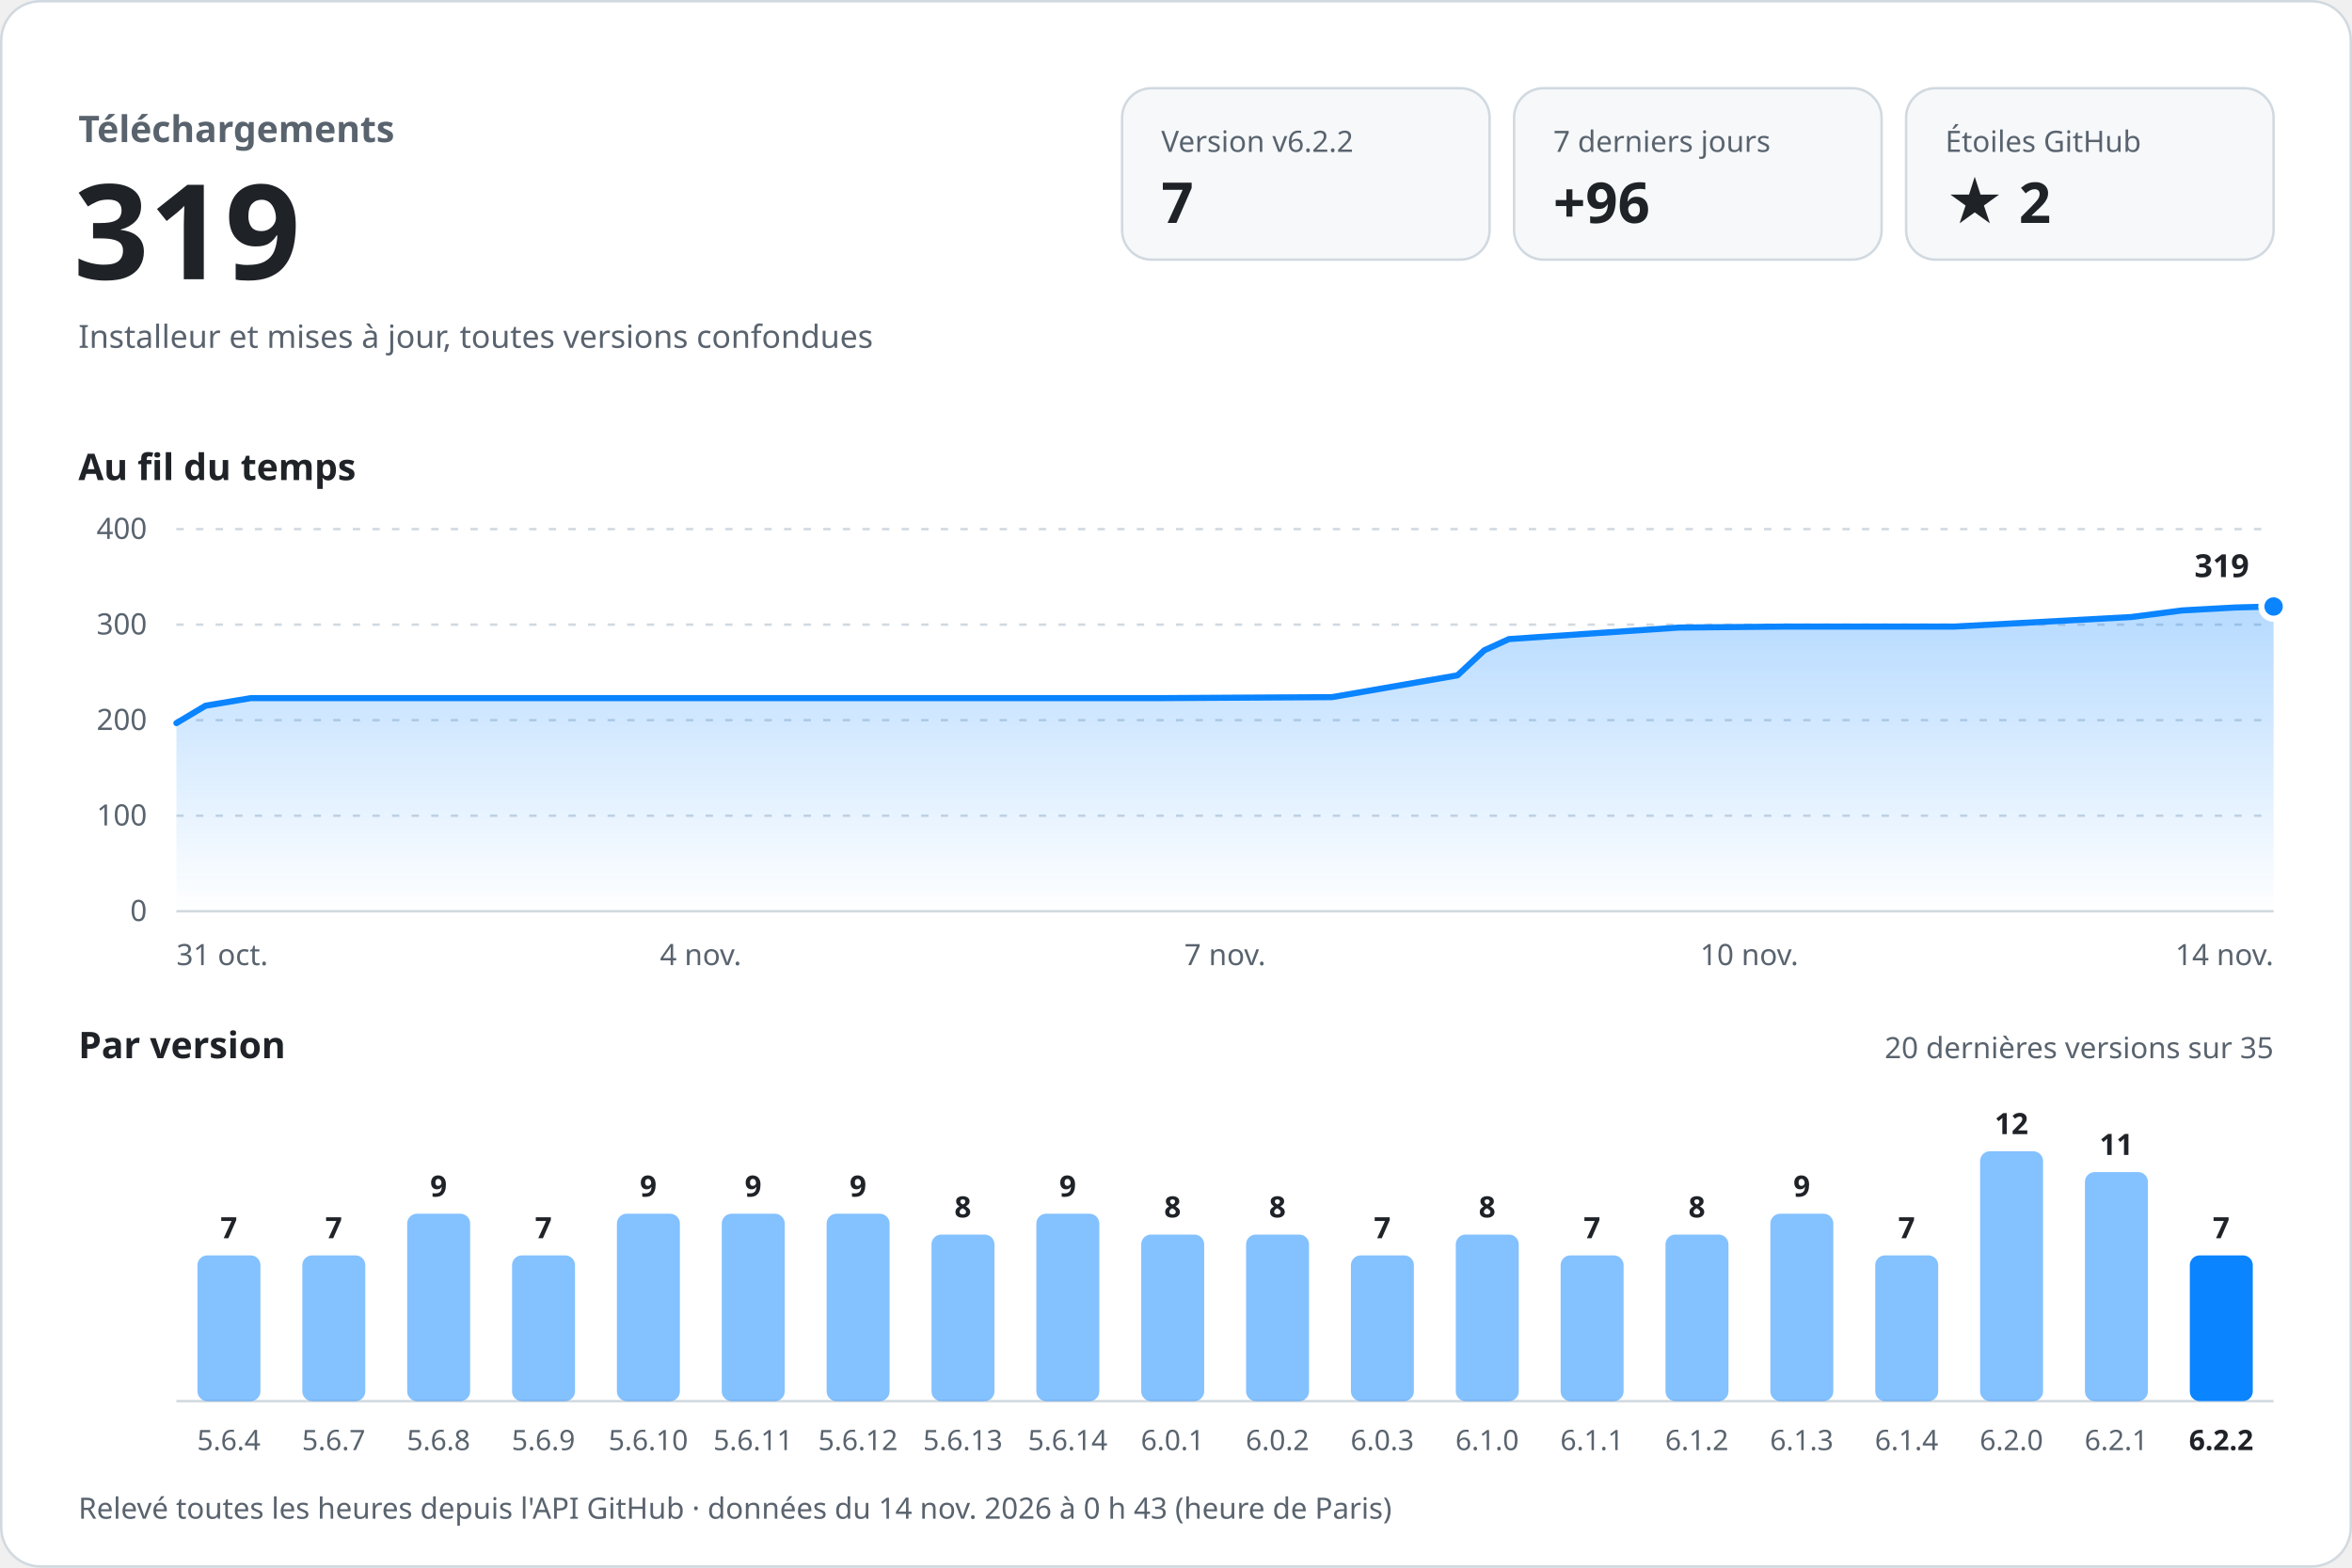
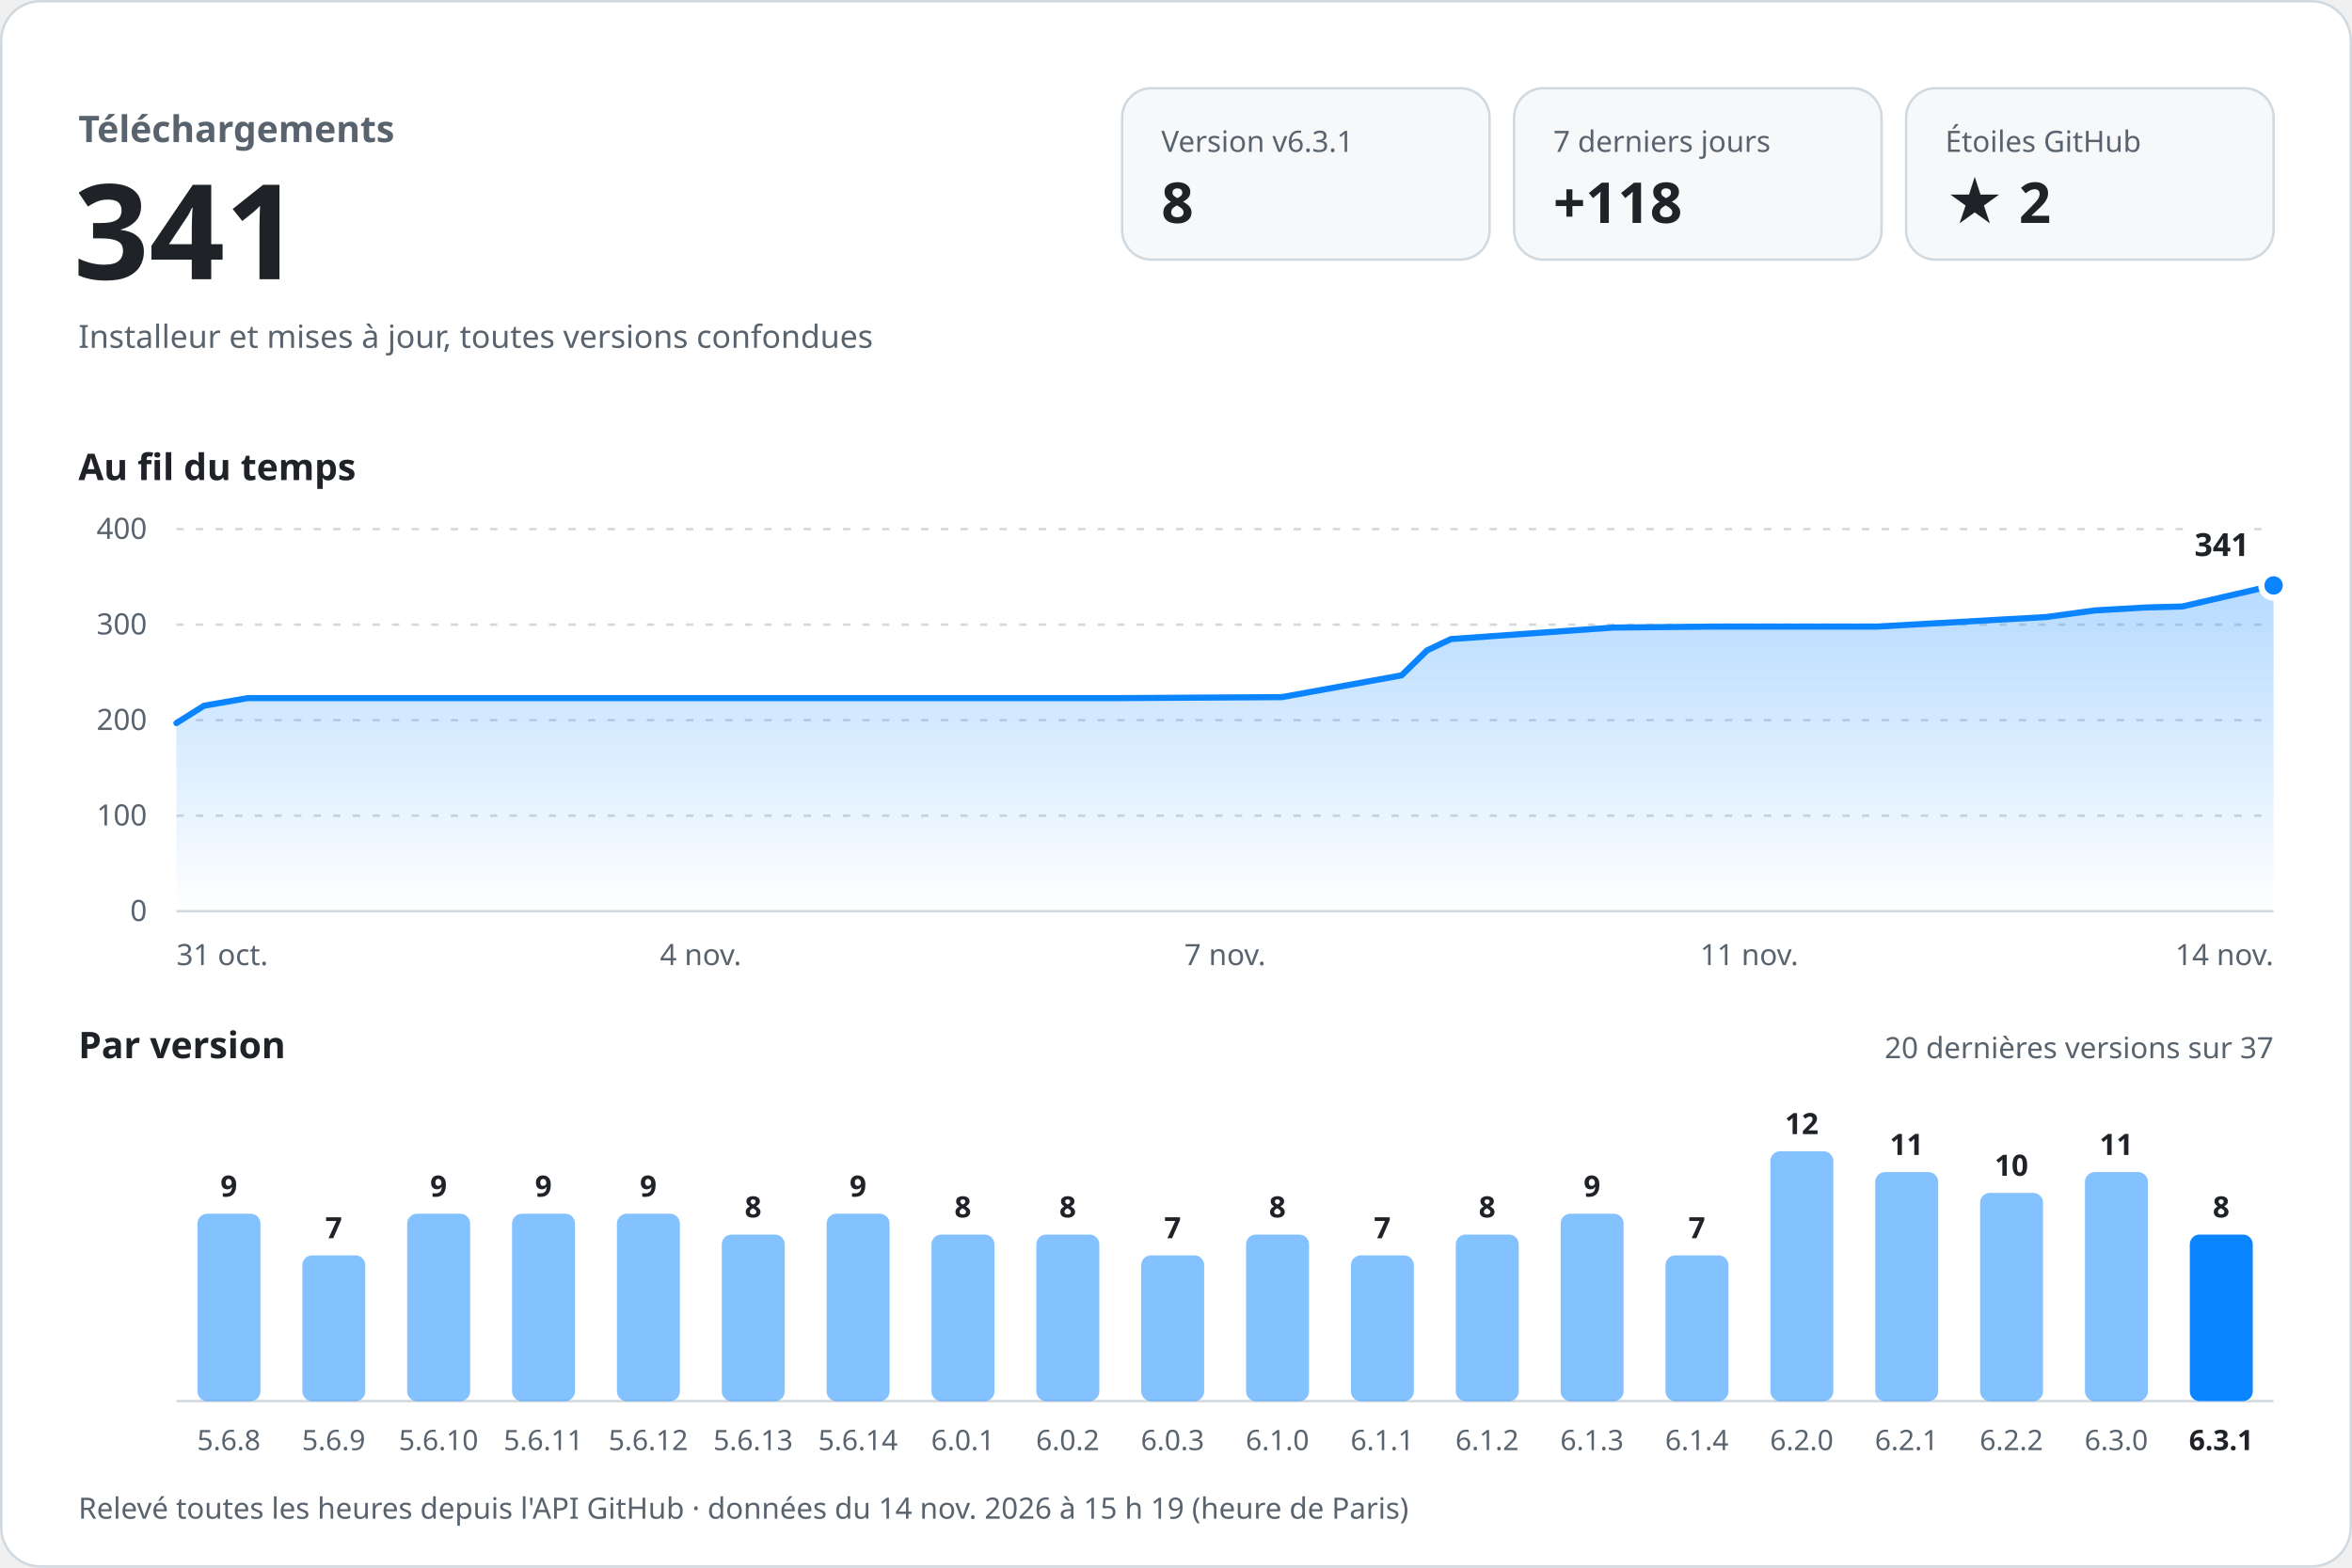
<svg xmlns="http://www.w3.org/2000/svg" width="960" height="640" viewBox="0 0 960 640" role="img" aria-labelledby="titre desc" font-family="-apple-system, BlinkMacSystemFont, 'Segoe UI', 'Noto Sans', Helvetica, Arial, sans-serif" style="font-variant-numeric: tabular-nums">
  <defs>
    <linearGradient id="aire" x1="0" y1="0" x2="0" y2="1">
      <stop offset="0" stop-color="#0a84ff" stop-opacity="0.30" />
      <stop offset="1" stop-color="#0a84ff" stop-opacity="0" />
    </linearGradient>
  </defs>
  <rect x="0.5" y="0.5" width="959" height="639" rx="16" fill="#ffffff" stroke="#d1d9e0" />
  <text x="32.0" y="58.0" font-size="15" font-weight="600" fill="#59636e" text-anchor="start">Téléchargements</text>
-   <text x="30.0" y="114.0" font-size="54" font-weight="700" fill="#1f2328" text-anchor="start">319</text>
+   <text x="30.0" y="114.0" font-size="54" font-weight="700" fill="#1f2328" text-anchor="start">341</text>
  <text x="32.0" y="142.0" font-size="13" font-weight="400" fill="#59636e" text-anchor="start">Installeur et mises à jour, toutes versions confondues</text>
  <rect x="458" y="36" width="150" height="70" rx="12" fill="#f6f8fa" stroke="#d1d9e0" />
-   <text x="474.0" y="62.0" font-size="12" font-weight="500" fill="#59636e" text-anchor="start">Version v6.2.2</text>
-   <text x="474.0" y="91.0" font-size="23" font-weight="700" fill="#1f2328" text-anchor="start">7</text>
+   <text x="474.0" y="62.0" font-size="12" font-weight="500" fill="#59636e" text-anchor="start">Version v6.3.1</text>
+   <text x="474.0" y="91.0" font-size="23" font-weight="700" fill="#1f2328" text-anchor="start">8</text>
  <rect x="618" y="36" width="150" height="70" rx="12" fill="#f6f8fa" stroke="#d1d9e0" />
  <text x="634.0" y="62.0" font-size="12" font-weight="500" fill="#59636e" text-anchor="start">7 derniers jours</text>
-   <text x="634.0" y="91.0" font-size="23" font-weight="700" fill="#1f2328" text-anchor="start">+96</text>
+   <text x="634.0" y="91.0" font-size="23" font-weight="700" fill="#1f2328" text-anchor="start">+118</text>
  <rect x="778" y="36" width="150" height="70" rx="12" fill="#f6f8fa" stroke="#d1d9e0" />
  <text x="794.0" y="62.0" font-size="12" font-weight="500" fill="#59636e" text-anchor="start">Étoiles GitHub</text>
  <text x="794.0" y="91.0" font-size="23" font-weight="700" fill="#1f2328" text-anchor="start">★ 2</text>
  <text x="32.0" y="196.0" font-size="15" font-weight="600" fill="#1f2328" text-anchor="start">Au fil du temps</text>
  <line x1="72" y1="372.0" x2="928" y2="372.0" stroke="#d1d9e0" />
  <text x="60.0" y="376.0" font-size="12" font-weight="400" fill="#59636e" text-anchor="end">0</text>
  <line x1="72" y1="333.0" x2="928" y2="333.0" stroke="#d1d9e0" stroke-dasharray="3 5" />
  <text x="60.0" y="337.0" font-size="12" font-weight="400" fill="#59636e" text-anchor="end">100</text>
  <line x1="72" y1="294.0" x2="928" y2="294.0" stroke="#d1d9e0" stroke-dasharray="3 5" />
  <text x="60.0" y="298.0" font-size="12" font-weight="400" fill="#59636e" text-anchor="end">200</text>
  <line x1="72" y1="255.0" x2="928" y2="255.0" stroke="#d1d9e0" stroke-dasharray="3 5" />
  <text x="60.0" y="259.0" font-size="12" font-weight="400" fill="#59636e" text-anchor="end">300</text>
  <line x1="72" y1="216.0" x2="928" y2="216.0" stroke="#d1d9e0" stroke-dasharray="3 5" />
  <text x="60.0" y="220.0" font-size="12" font-weight="400" fill="#59636e" text-anchor="end">400</text>
-   <path d="M72.0,295.2 L83.9,288.1 L102.4,285.0 L181.0,285.0 L250.2,285.0 L329.8,285.0 L402.6,285.0 L474.2,285.0 L543.7,284.6 L594.9,275.7 L605.8,265.5 L615.9,260.9 L685.1,256.2 L728.4,255.8 L797.7,255.8 L869.9,251.9 L890.7,249.2 L912.4,248.0 L928.0,247.6 L928.0,372 L72.0,372 Z" fill="url(#aire)" />
-   <path d="M72.0,295.2 L83.9,288.1 L102.4,285.0 L181.0,285.0 L250.2,285.0 L329.8,285.0 L402.6,285.0 L474.2,285.0 L543.7,284.6 L594.9,275.7 L605.8,265.5 L615.9,260.9 L685.1,256.2 L728.4,255.8 L797.7,255.8 L869.9,251.9 L890.7,249.2 L912.4,248.0 L928.0,247.6" fill="none" stroke="#0a84ff" stroke-width="2.5" stroke-linejoin="round" stroke-linecap="round" />
-   <circle cx="928.0" cy="247.6" r="5" fill="#0a84ff" stroke="#ffffff" stroke-width="2.5" />
-   <text x="918.0" y="235.6" font-size="13" font-weight="700" fill="#1f2328" text-anchor="end" stroke="#ffffff" stroke-width="8" stroke-linejoin="round" paint-order="stroke">319</text>
+   <path d="M72.0,295.2 L83.3,288.1 L101.1,285.0 L176.2,285.0 L242.5,285.0 L318.6,285.0 L388.2,285.0 L456.6,285.0 L523.2,284.6 L572.1,275.7 L582.5,265.5 L592.2,260.9 L658.4,256.2 L699.8,255.8 L766.1,255.8 L835.2,251.9 L855.1,249.2 L875.8,248.0 L890.7,247.6 L928.0,239.0 L928.0,372 L72.0,372 Z" fill="url(#aire)" />
+   <path d="M72.0,295.2 L83.3,288.1 L101.1,285.0 L176.2,285.0 L242.5,285.0 L318.6,285.0 L388.2,285.0 L456.6,285.0 L523.2,284.6 L572.1,275.7 L582.5,265.5 L592.2,260.9 L658.4,256.2 L699.8,255.8 L766.1,255.8 L835.2,251.9 L855.1,249.2 L875.8,248.0 L890.7,247.6 L928.0,239.0" fill="none" stroke="#0a84ff" stroke-width="2.5" stroke-linejoin="round" stroke-linecap="round" />
+   <circle cx="928.0" cy="239.0" r="5" fill="#0a84ff" stroke="#ffffff" stroke-width="2.5" />
+   <text x="918.0" y="227.0" font-size="13" font-weight="700" fill="#1f2328" text-anchor="end" stroke="#ffffff" stroke-width="8" stroke-linejoin="round" paint-order="stroke">341</text>
  <text x="72.0" y="394.0" font-size="12" font-weight="400" fill="#59636e" text-anchor="start">31 oct.</text>
  <text x="286.0" y="394.0" font-size="12" font-weight="400" fill="#59636e" text-anchor="middle">4 nov.</text>
  <text x="500.0" y="394.0" font-size="12" font-weight="400" fill="#59636e" text-anchor="middle">7 nov.</text>
-   <text x="714.0" y="394.0" font-size="12" font-weight="400" fill="#59636e" text-anchor="middle">10 nov.</text>
+   <text x="714.0" y="394.0" font-size="12" font-weight="400" fill="#59636e" text-anchor="middle">11 nov.</text>
  <text x="928.0" y="394.0" font-size="12" font-weight="400" fill="#59636e" text-anchor="end">14 nov.</text>
  <text x="32.0" y="432.0" font-size="15" font-weight="600" fill="#1f2328" text-anchor="start">Par version</text>
-   <text x="928.0" y="432.0" font-size="12" font-weight="400" fill="#59636e" text-anchor="end">20 dernières versions sur 35</text>
+   <text x="928.0" y="432.0" font-size="12" font-weight="400" fill="#59636e" text-anchor="end">20 dernières versions sur 37</text>
  <line x1="72" y1="572" x2="928" y2="572" stroke="#d1d9e0" />
-   <rect x="80.6" y="512.5" width="25.7" height="59.5" rx="4.0" fill="#0a84ff" fill-opacity="0.5" />
-   <text x="93.4" y="505.5" font-size="12" font-weight="600" fill="#1f2328" text-anchor="middle">7</text>
-   <text x="93.4" y="592.0" font-size="11.5" font-weight="400" fill="#59636e" text-anchor="middle">5.6.4</text>
+   <rect x="80.6" y="495.5" width="25.7" height="76.5" rx="4.0" fill="#0a84ff" fill-opacity="0.5" />
+   <text x="93.4" y="488.5" font-size="12" font-weight="600" fill="#1f2328" text-anchor="middle">9</text>
+   <text x="93.4" y="592.0" font-size="11.5" font-weight="400" fill="#59636e" text-anchor="middle">5.6.8</text>
  <rect x="123.4" y="512.5" width="25.7" height="59.5" rx="4.0" fill="#0a84ff" fill-opacity="0.5" />
  <text x="136.2" y="505.5" font-size="12" font-weight="600" fill="#1f2328" text-anchor="middle">7</text>
-   <text x="136.2" y="592.0" font-size="11.5" font-weight="400" fill="#59636e" text-anchor="middle">5.6.7</text>
+   <text x="136.2" y="592.0" font-size="11.5" font-weight="400" fill="#59636e" text-anchor="middle">5.6.9</text>
  <rect x="166.2" y="495.5" width="25.7" height="76.5" rx="4.0" fill="#0a84ff" fill-opacity="0.5" />
  <text x="179.0" y="488.5" font-size="12" font-weight="600" fill="#1f2328" text-anchor="middle">9</text>
-   <text x="179.0" y="592.0" font-size="11.5" font-weight="400" fill="#59636e" text-anchor="middle">5.6.8</text>
-   <rect x="209.0" y="512.5" width="25.7" height="59.5" rx="4.0" fill="#0a84ff" fill-opacity="0.5" />
-   <text x="221.8" y="505.5" font-size="12" font-weight="600" fill="#1f2328" text-anchor="middle">7</text>
-   <text x="221.8" y="592.0" font-size="11.5" font-weight="400" fill="#59636e" text-anchor="middle">5.6.9</text>
+   <text x="179.0" y="592.0" font-size="11.5" font-weight="400" fill="#59636e" text-anchor="middle">5.6.10</text>
+   <rect x="209.0" y="495.5" width="25.7" height="76.5" rx="4.0" fill="#0a84ff" fill-opacity="0.5" />
+   <text x="221.8" y="488.5" font-size="12" font-weight="600" fill="#1f2328" text-anchor="middle">9</text>
+   <text x="221.8" y="592.0" font-size="11.5" font-weight="400" fill="#59636e" text-anchor="middle">5.6.11</text>
  <rect x="251.8" y="495.5" width="25.7" height="76.5" rx="4.0" fill="#0a84ff" fill-opacity="0.5" />
  <text x="264.6" y="488.5" font-size="12" font-weight="600" fill="#1f2328" text-anchor="middle">9</text>
-   <text x="264.6" y="592.0" font-size="11.5" font-weight="400" fill="#59636e" text-anchor="middle">5.6.10</text>
-   <rect x="294.6" y="495.5" width="25.7" height="76.5" rx="4.0" fill="#0a84ff" fill-opacity="0.5" />
-   <text x="307.4" y="488.5" font-size="12" font-weight="600" fill="#1f2328" text-anchor="middle">9</text>
-   <text x="307.4" y="592.0" font-size="11.5" font-weight="400" fill="#59636e" text-anchor="middle">5.6.11</text>
+   <text x="264.6" y="592.0" font-size="11.5" font-weight="400" fill="#59636e" text-anchor="middle">5.6.12</text>
+   <rect x="294.6" y="504.0" width="25.7" height="68.0" rx="4.0" fill="#0a84ff" fill-opacity="0.5" />
+   <text x="307.4" y="497.0" font-size="12" font-weight="600" fill="#1f2328" text-anchor="middle">8</text>
+   <text x="307.4" y="592.0" font-size="11.5" font-weight="400" fill="#59636e" text-anchor="middle">5.6.13</text>
  <rect x="337.4" y="495.5" width="25.7" height="76.5" rx="4.0" fill="#0a84ff" fill-opacity="0.5" />
  <text x="350.2" y="488.5" font-size="12" font-weight="600" fill="#1f2328" text-anchor="middle">9</text>
-   <text x="350.2" y="592.0" font-size="11.5" font-weight="400" fill="#59636e" text-anchor="middle">5.6.12</text>
+   <text x="350.2" y="592.0" font-size="11.5" font-weight="400" fill="#59636e" text-anchor="middle">5.6.14</text>
  <rect x="380.2" y="504.0" width="25.7" height="68.0" rx="4.0" fill="#0a84ff" fill-opacity="0.5" />
  <text x="393.0" y="497.0" font-size="12" font-weight="600" fill="#1f2328" text-anchor="middle">8</text>
-   <text x="393.0" y="592.0" font-size="11.5" font-weight="400" fill="#59636e" text-anchor="middle">5.6.13</text>
-   <rect x="423.0" y="495.5" width="25.7" height="76.5" rx="4.0" fill="#0a84ff" fill-opacity="0.5" />
-   <text x="435.8" y="488.5" font-size="12" font-weight="600" fill="#1f2328" text-anchor="middle">9</text>
-   <text x="435.8" y="592.0" font-size="11.5" font-weight="400" fill="#59636e" text-anchor="middle">5.6.14</text>
-   <rect x="465.8" y="504.0" width="25.7" height="68.0" rx="4.0" fill="#0a84ff" fill-opacity="0.5" />
-   <text x="478.6" y="497.0" font-size="12" font-weight="600" fill="#1f2328" text-anchor="middle">8</text>
-   <text x="478.6" y="592.0" font-size="11.5" font-weight="400" fill="#59636e" text-anchor="middle">6.0.1</text>
+   <text x="393.0" y="592.0" font-size="11.5" font-weight="400" fill="#59636e" text-anchor="middle">6.0.1</text>
+   <rect x="423.0" y="504.0" width="25.7" height="68.0" rx="4.0" fill="#0a84ff" fill-opacity="0.5" />
+   <text x="435.8" y="497.0" font-size="12" font-weight="600" fill="#1f2328" text-anchor="middle">8</text>
+   <text x="435.8" y="592.0" font-size="11.5" font-weight="400" fill="#59636e" text-anchor="middle">6.0.2</text>
+   <rect x="465.8" y="512.5" width="25.7" height="59.5" rx="4.0" fill="#0a84ff" fill-opacity="0.5" />
+   <text x="478.6" y="505.5" font-size="12" font-weight="600" fill="#1f2328" text-anchor="middle">7</text>
+   <text x="478.6" y="592.0" font-size="11.5" font-weight="400" fill="#59636e" text-anchor="middle">6.0.3</text>
  <rect x="508.6" y="504.0" width="25.7" height="68.0" rx="4.0" fill="#0a84ff" fill-opacity="0.5" />
  <text x="521.4" y="497.0" font-size="12" font-weight="600" fill="#1f2328" text-anchor="middle">8</text>
-   <text x="521.4" y="592.0" font-size="11.5" font-weight="400" fill="#59636e" text-anchor="middle">6.0.2</text>
+   <text x="521.4" y="592.0" font-size="11.5" font-weight="400" fill="#59636e" text-anchor="middle">6.1.0</text>
  <rect x="551.4" y="512.5" width="25.7" height="59.5" rx="4.0" fill="#0a84ff" fill-opacity="0.5" />
  <text x="564.2" y="505.5" font-size="12" font-weight="600" fill="#1f2328" text-anchor="middle">7</text>
-   <text x="564.2" y="592.0" font-size="11.5" font-weight="400" fill="#59636e" text-anchor="middle">6.0.3</text>
+   <text x="564.2" y="592.0" font-size="11.5" font-weight="400" fill="#59636e" text-anchor="middle">6.1.1</text>
  <rect x="594.2" y="504.0" width="25.7" height="68.0" rx="4.0" fill="#0a84ff" fill-opacity="0.5" />
  <text x="607.0" y="497.0" font-size="12" font-weight="600" fill="#1f2328" text-anchor="middle">8</text>
-   <text x="607.0" y="592.0" font-size="11.5" font-weight="400" fill="#59636e" text-anchor="middle">6.1.0</text>
-   <rect x="637.0" y="512.5" width="25.7" height="59.5" rx="4.0" fill="#0a84ff" fill-opacity="0.5" />
-   <text x="649.8" y="505.5" font-size="12" font-weight="600" fill="#1f2328" text-anchor="middle">7</text>
-   <text x="649.8" y="592.0" font-size="11.5" font-weight="400" fill="#59636e" text-anchor="middle">6.1.1</text>
-   <rect x="679.8" y="504.0" width="25.7" height="68.0" rx="4.0" fill="#0a84ff" fill-opacity="0.5" />
-   <text x="692.6" y="497.0" font-size="12" font-weight="600" fill="#1f2328" text-anchor="middle">8</text>
-   <text x="692.6" y="592.0" font-size="11.5" font-weight="400" fill="#59636e" text-anchor="middle">6.1.2</text>
-   <rect x="722.6" y="495.5" width="25.7" height="76.5" rx="4.0" fill="#0a84ff" fill-opacity="0.5" />
-   <text x="735.4" y="488.5" font-size="12" font-weight="600" fill="#1f2328" text-anchor="middle">9</text>
-   <text x="735.4" y="592.0" font-size="11.5" font-weight="400" fill="#59636e" text-anchor="middle">6.1.3</text>
-   <rect x="765.4" y="512.5" width="25.7" height="59.5" rx="4.0" fill="#0a84ff" fill-opacity="0.5" />
-   <text x="778.2" y="505.5" font-size="12" font-weight="600" fill="#1f2328" text-anchor="middle">7</text>
-   <text x="778.2" y="592.0" font-size="11.5" font-weight="400" fill="#59636e" text-anchor="middle">6.1.4</text>
-   <rect x="808.2" y="470.0" width="25.7" height="102.0" rx="4.0" fill="#0a84ff" fill-opacity="0.5" />
-   <text x="821.0" y="463.0" font-size="12" font-weight="600" fill="#1f2328" text-anchor="middle">12</text>
-   <text x="821.0" y="592.0" font-size="11.5" font-weight="400" fill="#59636e" text-anchor="middle">6.2.0</text>
+   <text x="607.0" y="592.0" font-size="11.5" font-weight="400" fill="#59636e" text-anchor="middle">6.1.2</text>
+   <rect x="637.0" y="495.5" width="25.7" height="76.5" rx="4.0" fill="#0a84ff" fill-opacity="0.5" />
+   <text x="649.8" y="488.5" font-size="12" font-weight="600" fill="#1f2328" text-anchor="middle">9</text>
+   <text x="649.8" y="592.0" font-size="11.5" font-weight="400" fill="#59636e" text-anchor="middle">6.1.3</text>
+   <rect x="679.8" y="512.5" width="25.7" height="59.5" rx="4.0" fill="#0a84ff" fill-opacity="0.5" />
+   <text x="692.6" y="505.5" font-size="12" font-weight="600" fill="#1f2328" text-anchor="middle">7</text>
+   <text x="692.6" y="592.0" font-size="11.5" font-weight="400" fill="#59636e" text-anchor="middle">6.1.4</text>
+   <rect x="722.6" y="470.0" width="25.7" height="102.0" rx="4.0" fill="#0a84ff" fill-opacity="0.5" />
+   <text x="735.4" y="463.0" font-size="12" font-weight="600" fill="#1f2328" text-anchor="middle">12</text>
+   <text x="735.4" y="592.0" font-size="11.5" font-weight="400" fill="#59636e" text-anchor="middle">6.2.0</text>
+   <rect x="765.4" y="478.5" width="25.7" height="93.5" rx="4.0" fill="#0a84ff" fill-opacity="0.5" />
+   <text x="778.2" y="471.5" font-size="12" font-weight="600" fill="#1f2328" text-anchor="middle">11</text>
+   <text x="778.2" y="592.0" font-size="11.5" font-weight="400" fill="#59636e" text-anchor="middle">6.2.1</text>
+   <rect x="808.2" y="487.0" width="25.7" height="85.0" rx="4.0" fill="#0a84ff" fill-opacity="0.5" />
+   <text x="821.0" y="480.0" font-size="12" font-weight="600" fill="#1f2328" text-anchor="middle">10</text>
+   <text x="821.0" y="592.0" font-size="11.5" font-weight="400" fill="#59636e" text-anchor="middle">6.2.2</text>
  <rect x="851.0" y="478.5" width="25.7" height="93.5" rx="4.0" fill="#0a84ff" fill-opacity="0.5" />
  <text x="863.8" y="471.5" font-size="12" font-weight="600" fill="#1f2328" text-anchor="middle">11</text>
-   <text x="863.8" y="592.0" font-size="11.5" font-weight="400" fill="#59636e" text-anchor="middle">6.2.1</text>
-   <rect x="893.8" y="512.5" width="25.7" height="59.5" rx="4.0" fill="#0a84ff" fill-opacity="1" />
-   <text x="906.6" y="505.5" font-size="12" font-weight="600" fill="#1f2328" text-anchor="middle">7</text>
-   <text x="906.6" y="592.0" font-size="11.5" font-weight="600" fill="#1f2328" text-anchor="middle">6.2.2</text>
-   <text x="32.0" y="620.0" font-size="12" font-weight="400" fill="#59636e" text-anchor="start">Relevé toutes les heures depuis l'API GitHub · données du 14 nov. 2026 à 0 h 43 (heure de Paris)</text>
+   <text x="863.8" y="592.0" font-size="11.5" font-weight="400" fill="#59636e" text-anchor="middle">6.3.0</text>
+   <rect x="893.8" y="504.0" width="25.7" height="68.0" rx="4.0" fill="#0a84ff" fill-opacity="1" />
+   <text x="906.6" y="497.0" font-size="12" font-weight="600" fill="#1f2328" text-anchor="middle">8</text>
+   <text x="906.6" y="592.0" font-size="11.5" font-weight="600" fill="#1f2328" text-anchor="middle">6.3.1</text>
+   <text x="32.0" y="620.0" font-size="12" font-weight="400" fill="#59636e" text-anchor="start">Relevé toutes les heures depuis l'API GitHub · données du 14 nov. 2026 à 15 h 19 (heure de Paris)</text>
</svg>
